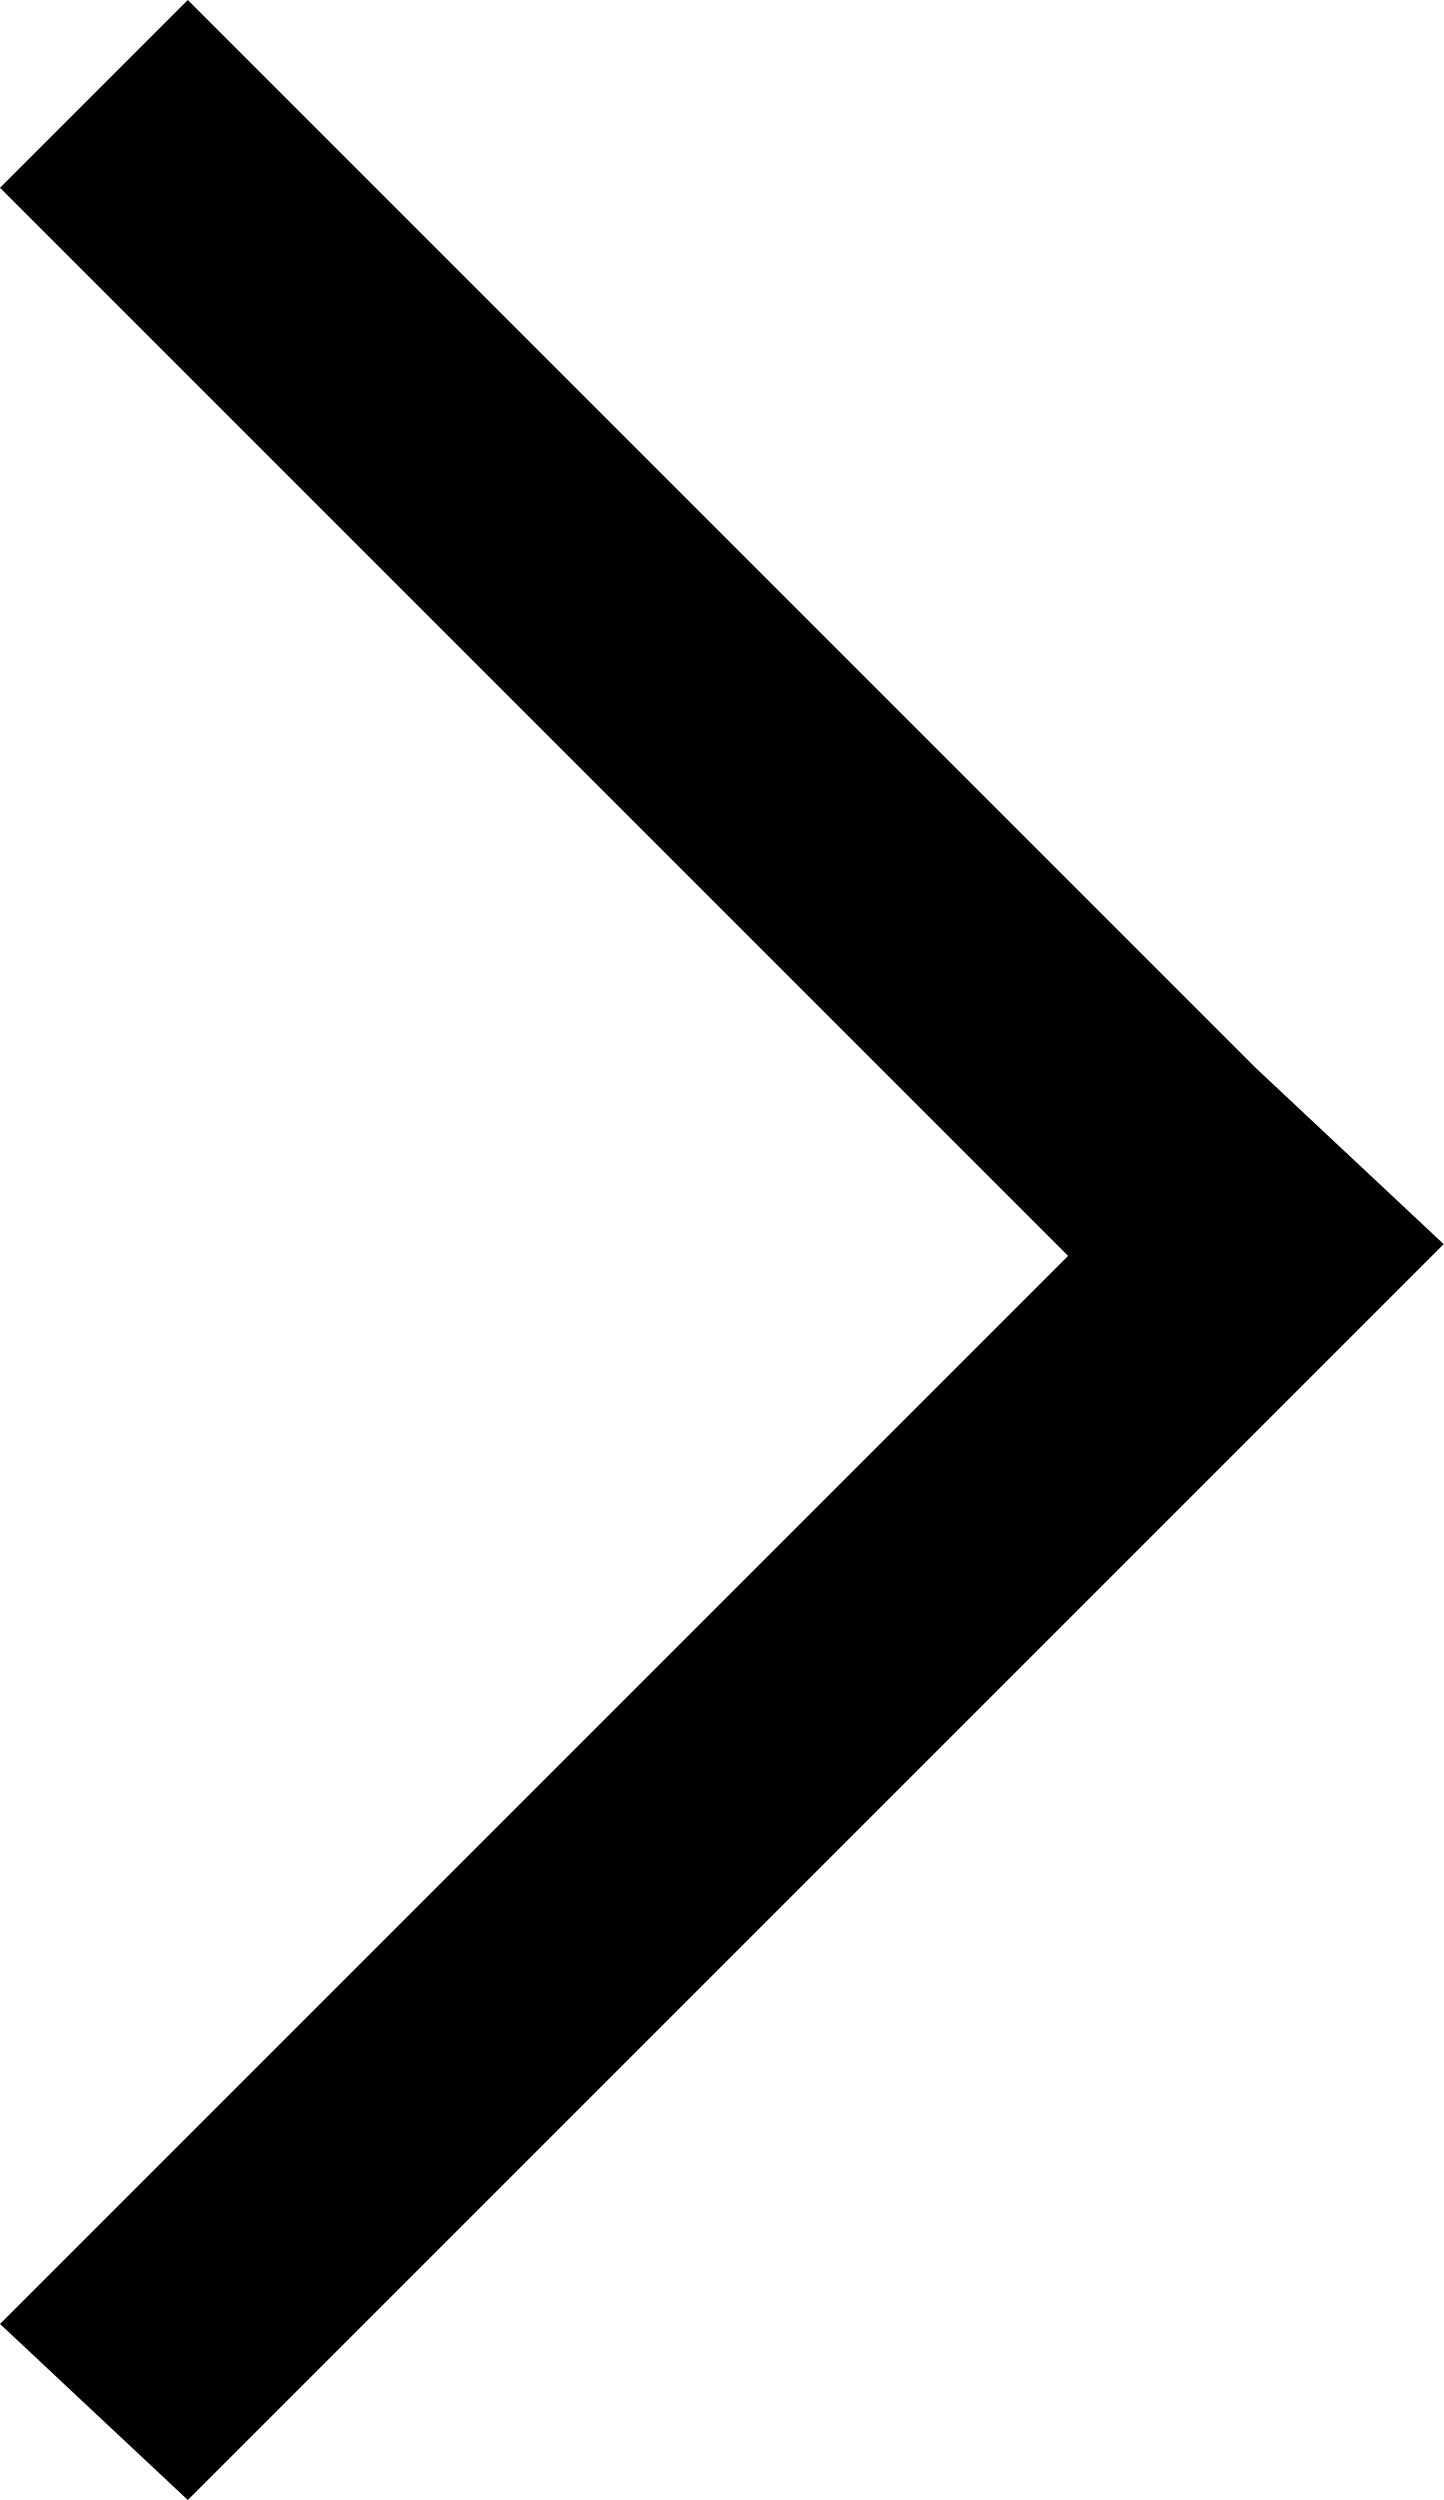
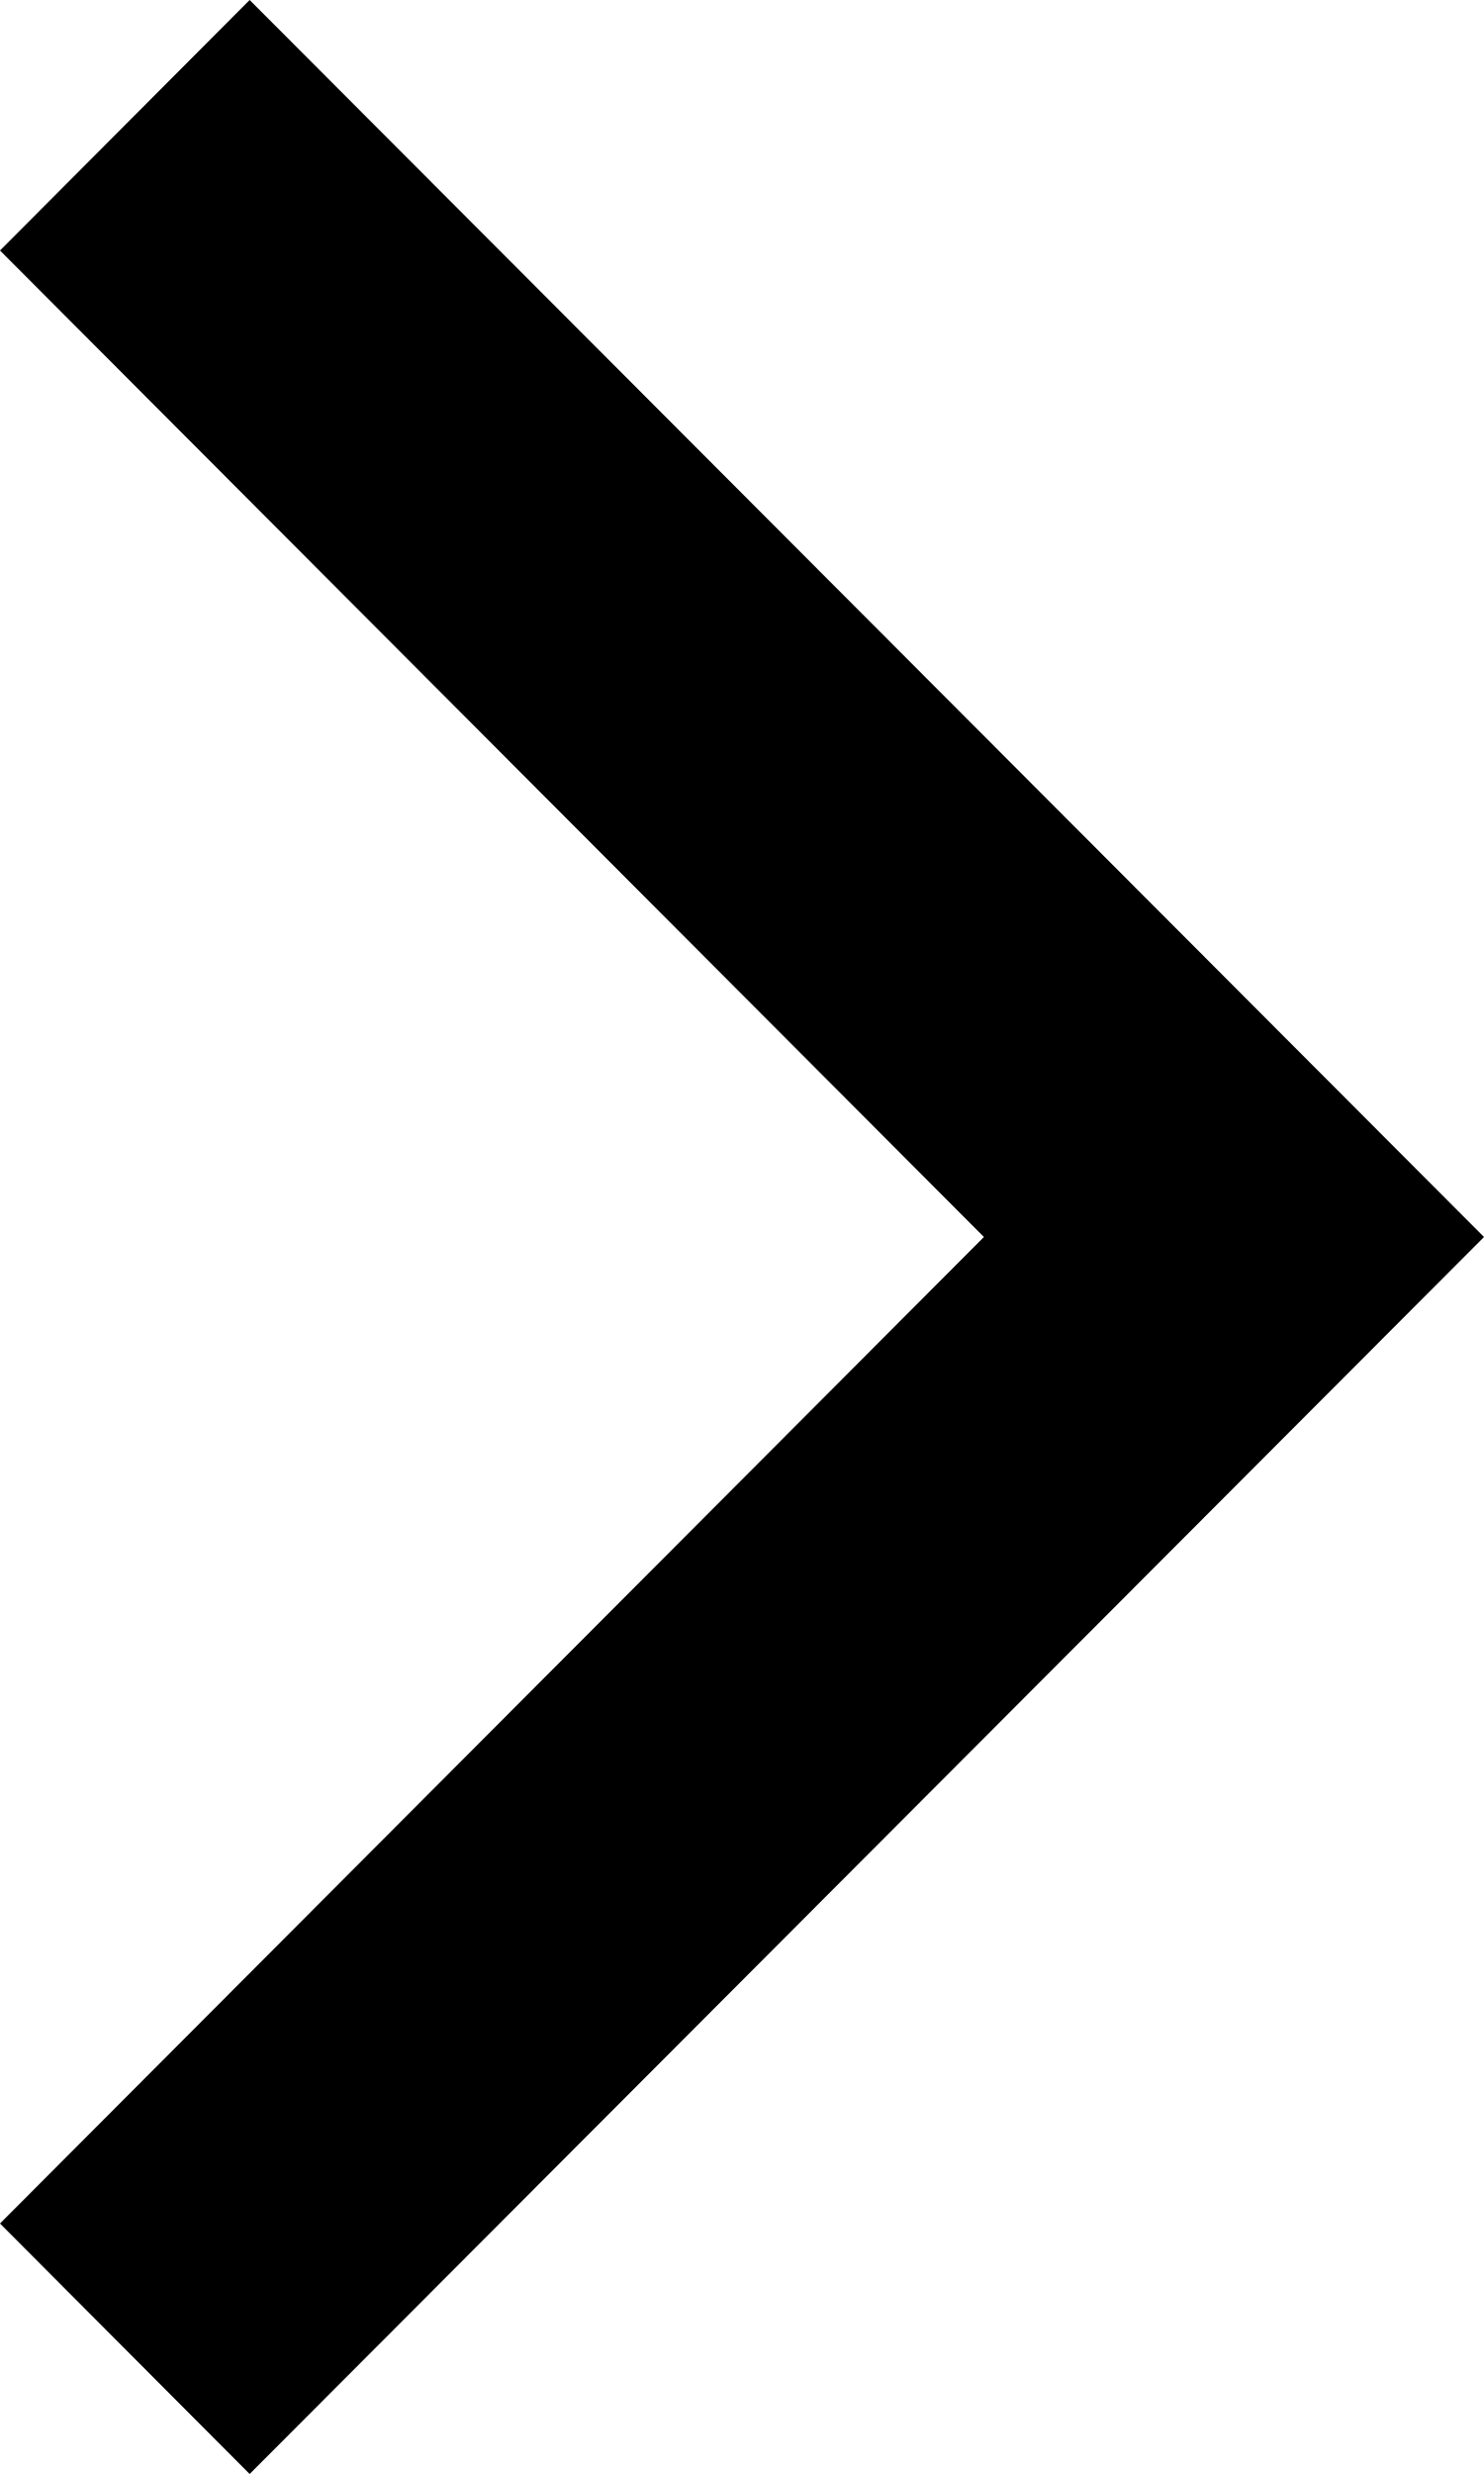
- <svg xmlns="http://www.w3.org/2000/svg" viewBox="0 0 12.3 21.3">
-   <path fill="currentColor" d="M1.6 0L0 1.6l9.1 9.1L0 19.8l1.6 1.5 9-9 1.7-1.7-1.6-1.5z" />
+ <svg xmlns="http://www.w3.org/2000/svg" viewBox="111 237 192 320">
+   <path d="M111 269.4l32.3-32.4L303 397 143.3 557 111 524.6 238.3 397z" />
</svg>
